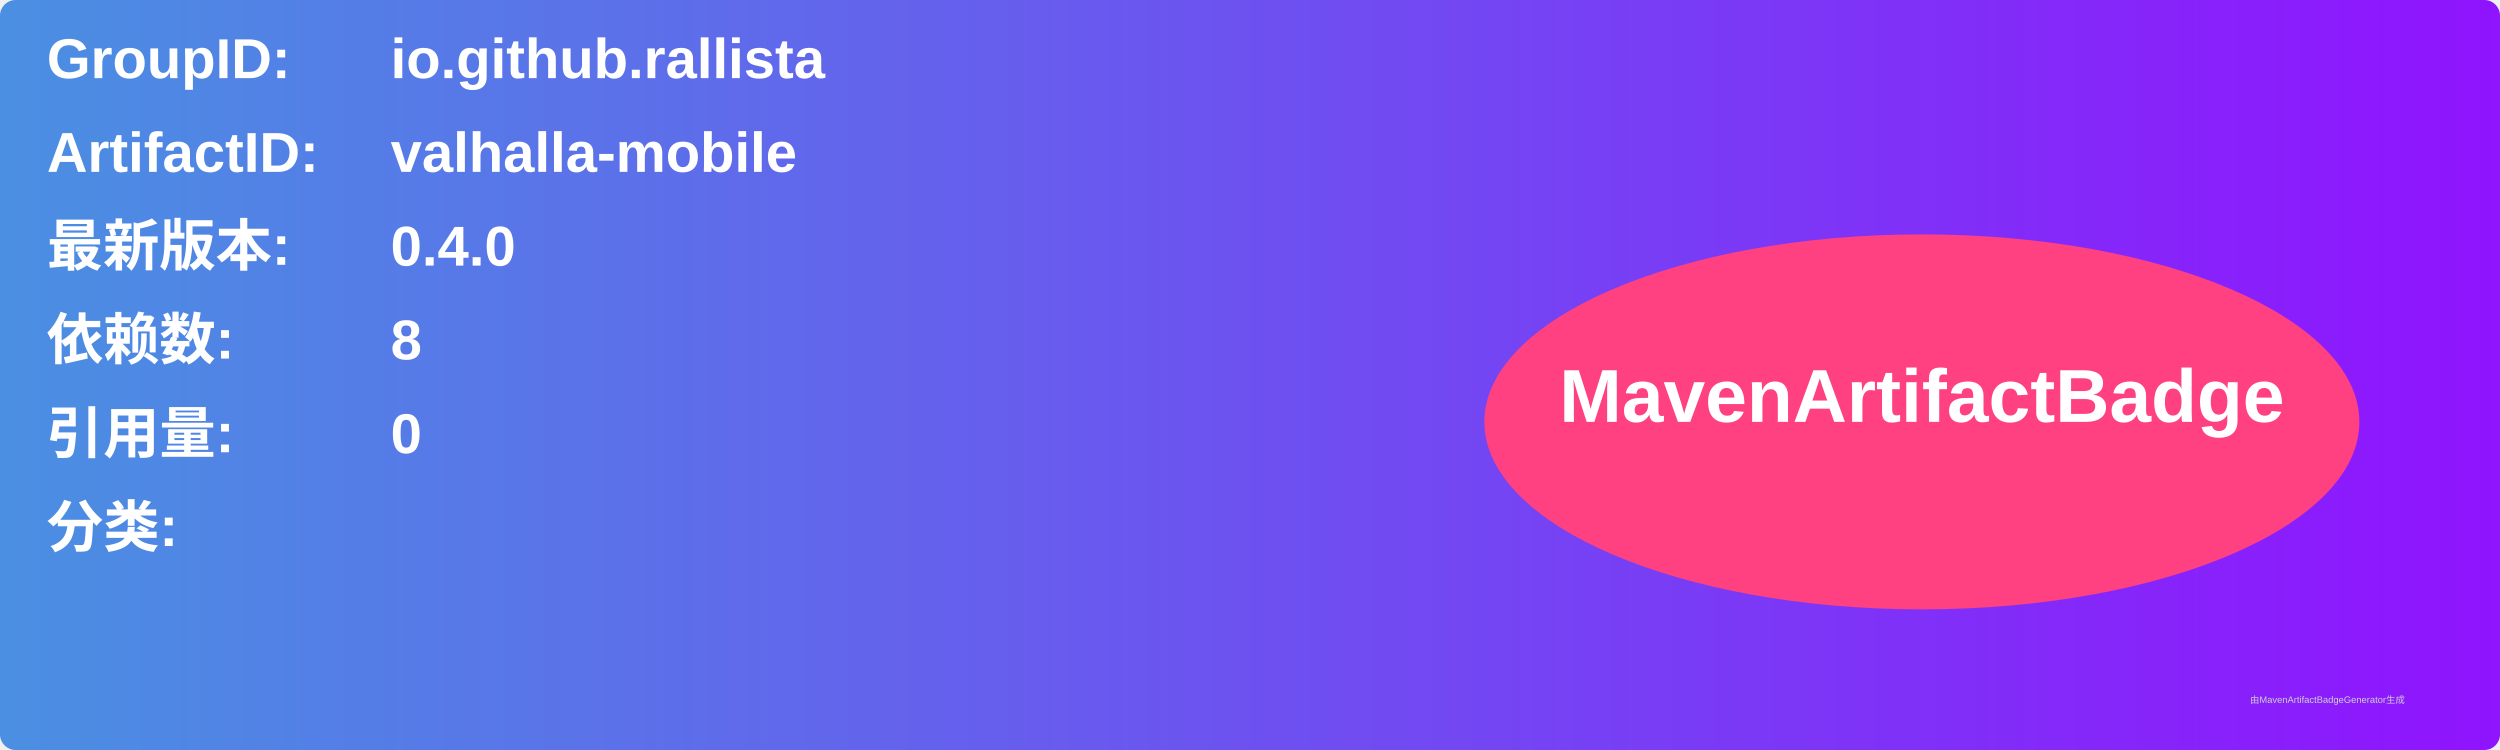
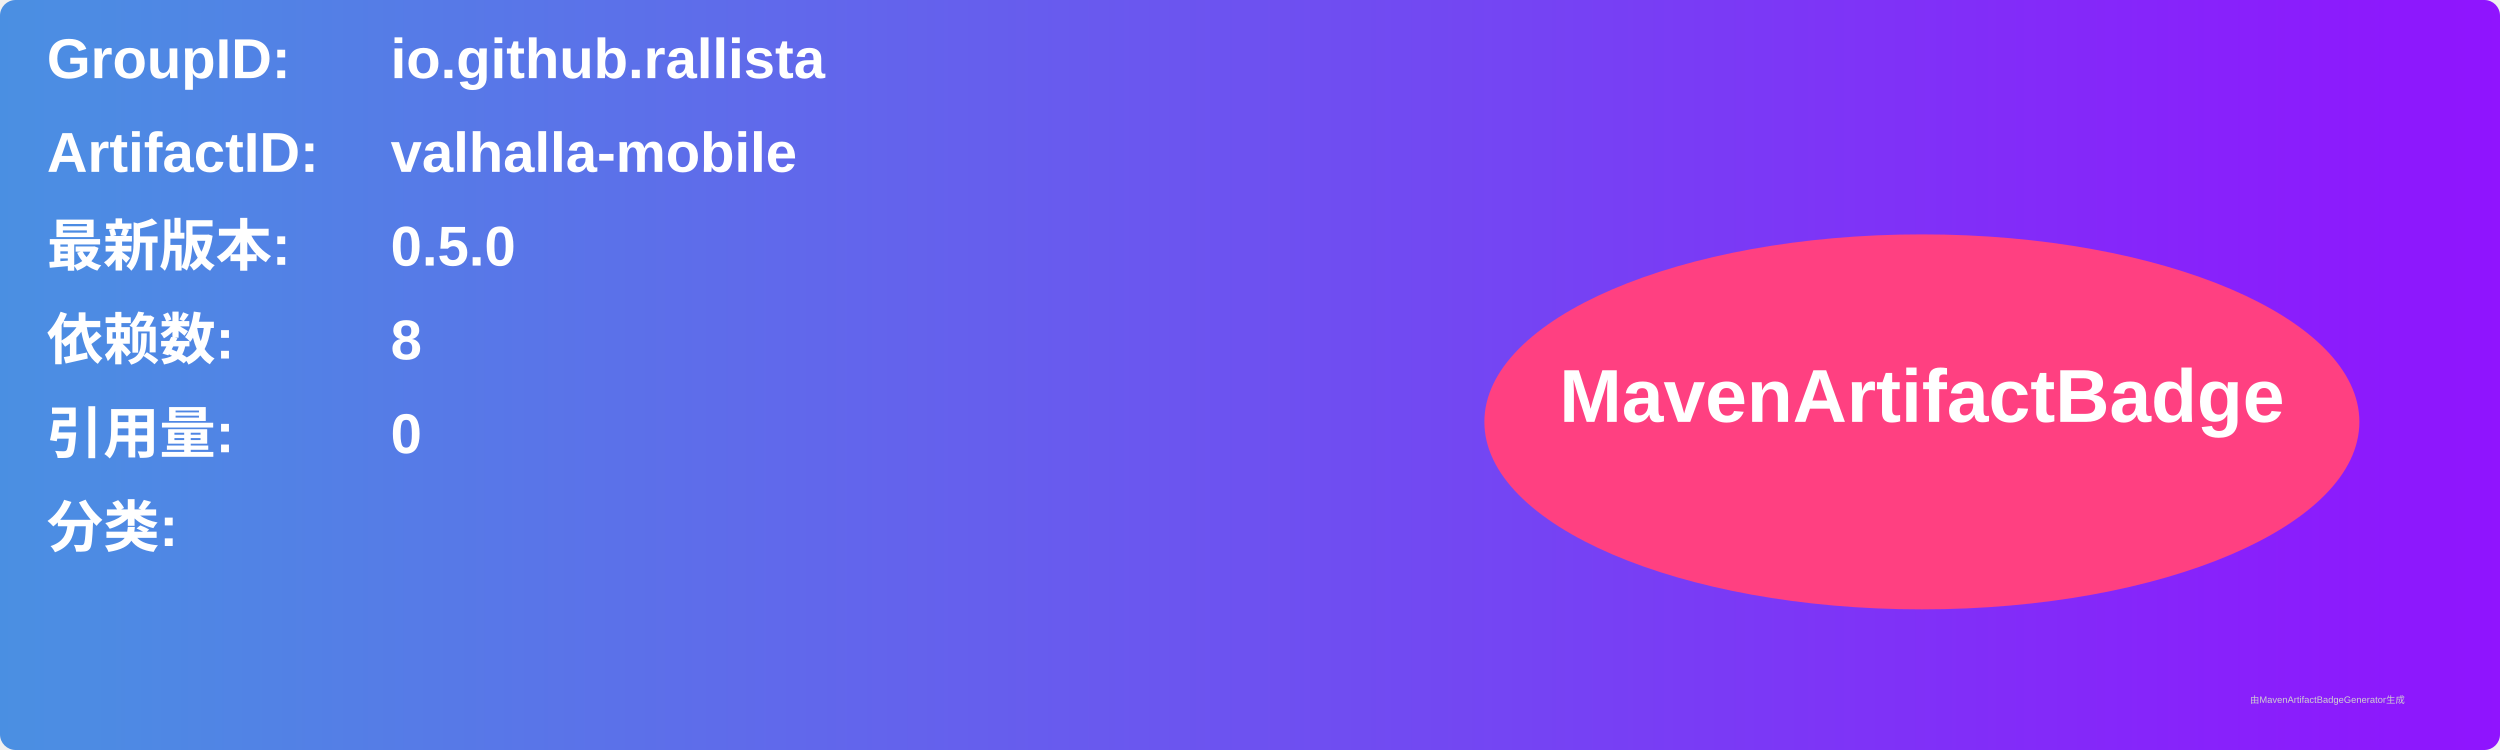
<svg xmlns="http://www.w3.org/2000/svg" width="800" height="240" viewBox="0 0 800 240">
  <linearGradient id="grad" x1="0%" y1="0%" x2="100%" y2="0%">
    <stop offset="0%" stop-color="#4a90e2" />
    <stop offset="100%" stop-color="#9013fe" />
  </linearGradient>
  <rect width="100%" height="100%" rx="5" ry="5" fill="url(#grad)" />
  <g transform="translate(15, 15)">
    <text x="0" y="10" font-family="Arial" font-size="18" fill="white" font-weight="bold" width="260">GroupID:</text>
    <text x="110" y="10" font-family="Arial" font-size="18" fill="white" font-weight="bold" width="460">io.github.rallista</text>
    <text x="0" y="40" font-family="Arial" font-size="18" fill="white" font-weight="bold" width="260">ArtifactID:</text>
    <text x="110" y="40" font-family="Arial" font-size="18" fill="white" font-weight="bold" width="460">valhalla-mobile</text>
    <text x="0" y="70" font-family="Arial" font-size="18" fill="white" font-weight="bold">最新版本:</text>
    <text x="110" y="70" font-family="Arial" font-size="18" fill="white" font-weight="bold">
-       <tspan font-weight="bold">0.4.0</tspan>
+       <tspan font-weight="bold">0.5.0</tspan>
    </text>
    <text x="0" y="100" font-family="Arial" font-size="18" fill="white" font-weight="bold">依赖数: </text>
    <text x="110" y="100" font-family="Arial" font-size="18" fill="white">
      <tspan font-weight="bold">8</tspan>
    </text>
    <text x="0" y="130" font-family="Arial" font-size="18" fill="white" font-weight="bold">引用量: </text>
    <text x="110" y="130" font-family="Arial" font-size="18" fill="white">
      <tspan font-weight="bold">0</tspan>
    </text>
    <text x="0" y="160" font-family="Arial" font-size="18" fill="white" font-weight="bold">分类:</text>
    <text x="10" y="190" font-family="Arial" font-size="10" fill="white">
      <tspan font-weight="bold" />
    </text>
    <ellipse cx="600" cy="120" rx="140" ry="60" fill="#ff4081" />
    <text x="600" y="120" text-anchor="middle" font-family="Arial" font-size="24" fill="white" font-weight="bold">MavenArtifactBadge</text>
  </g>
  <text x="720" y="225" font-family="Arial" font-size="3" fill="#d0d0d0">由MavenArtifactBadgeGenerator生成</text>
</svg>
